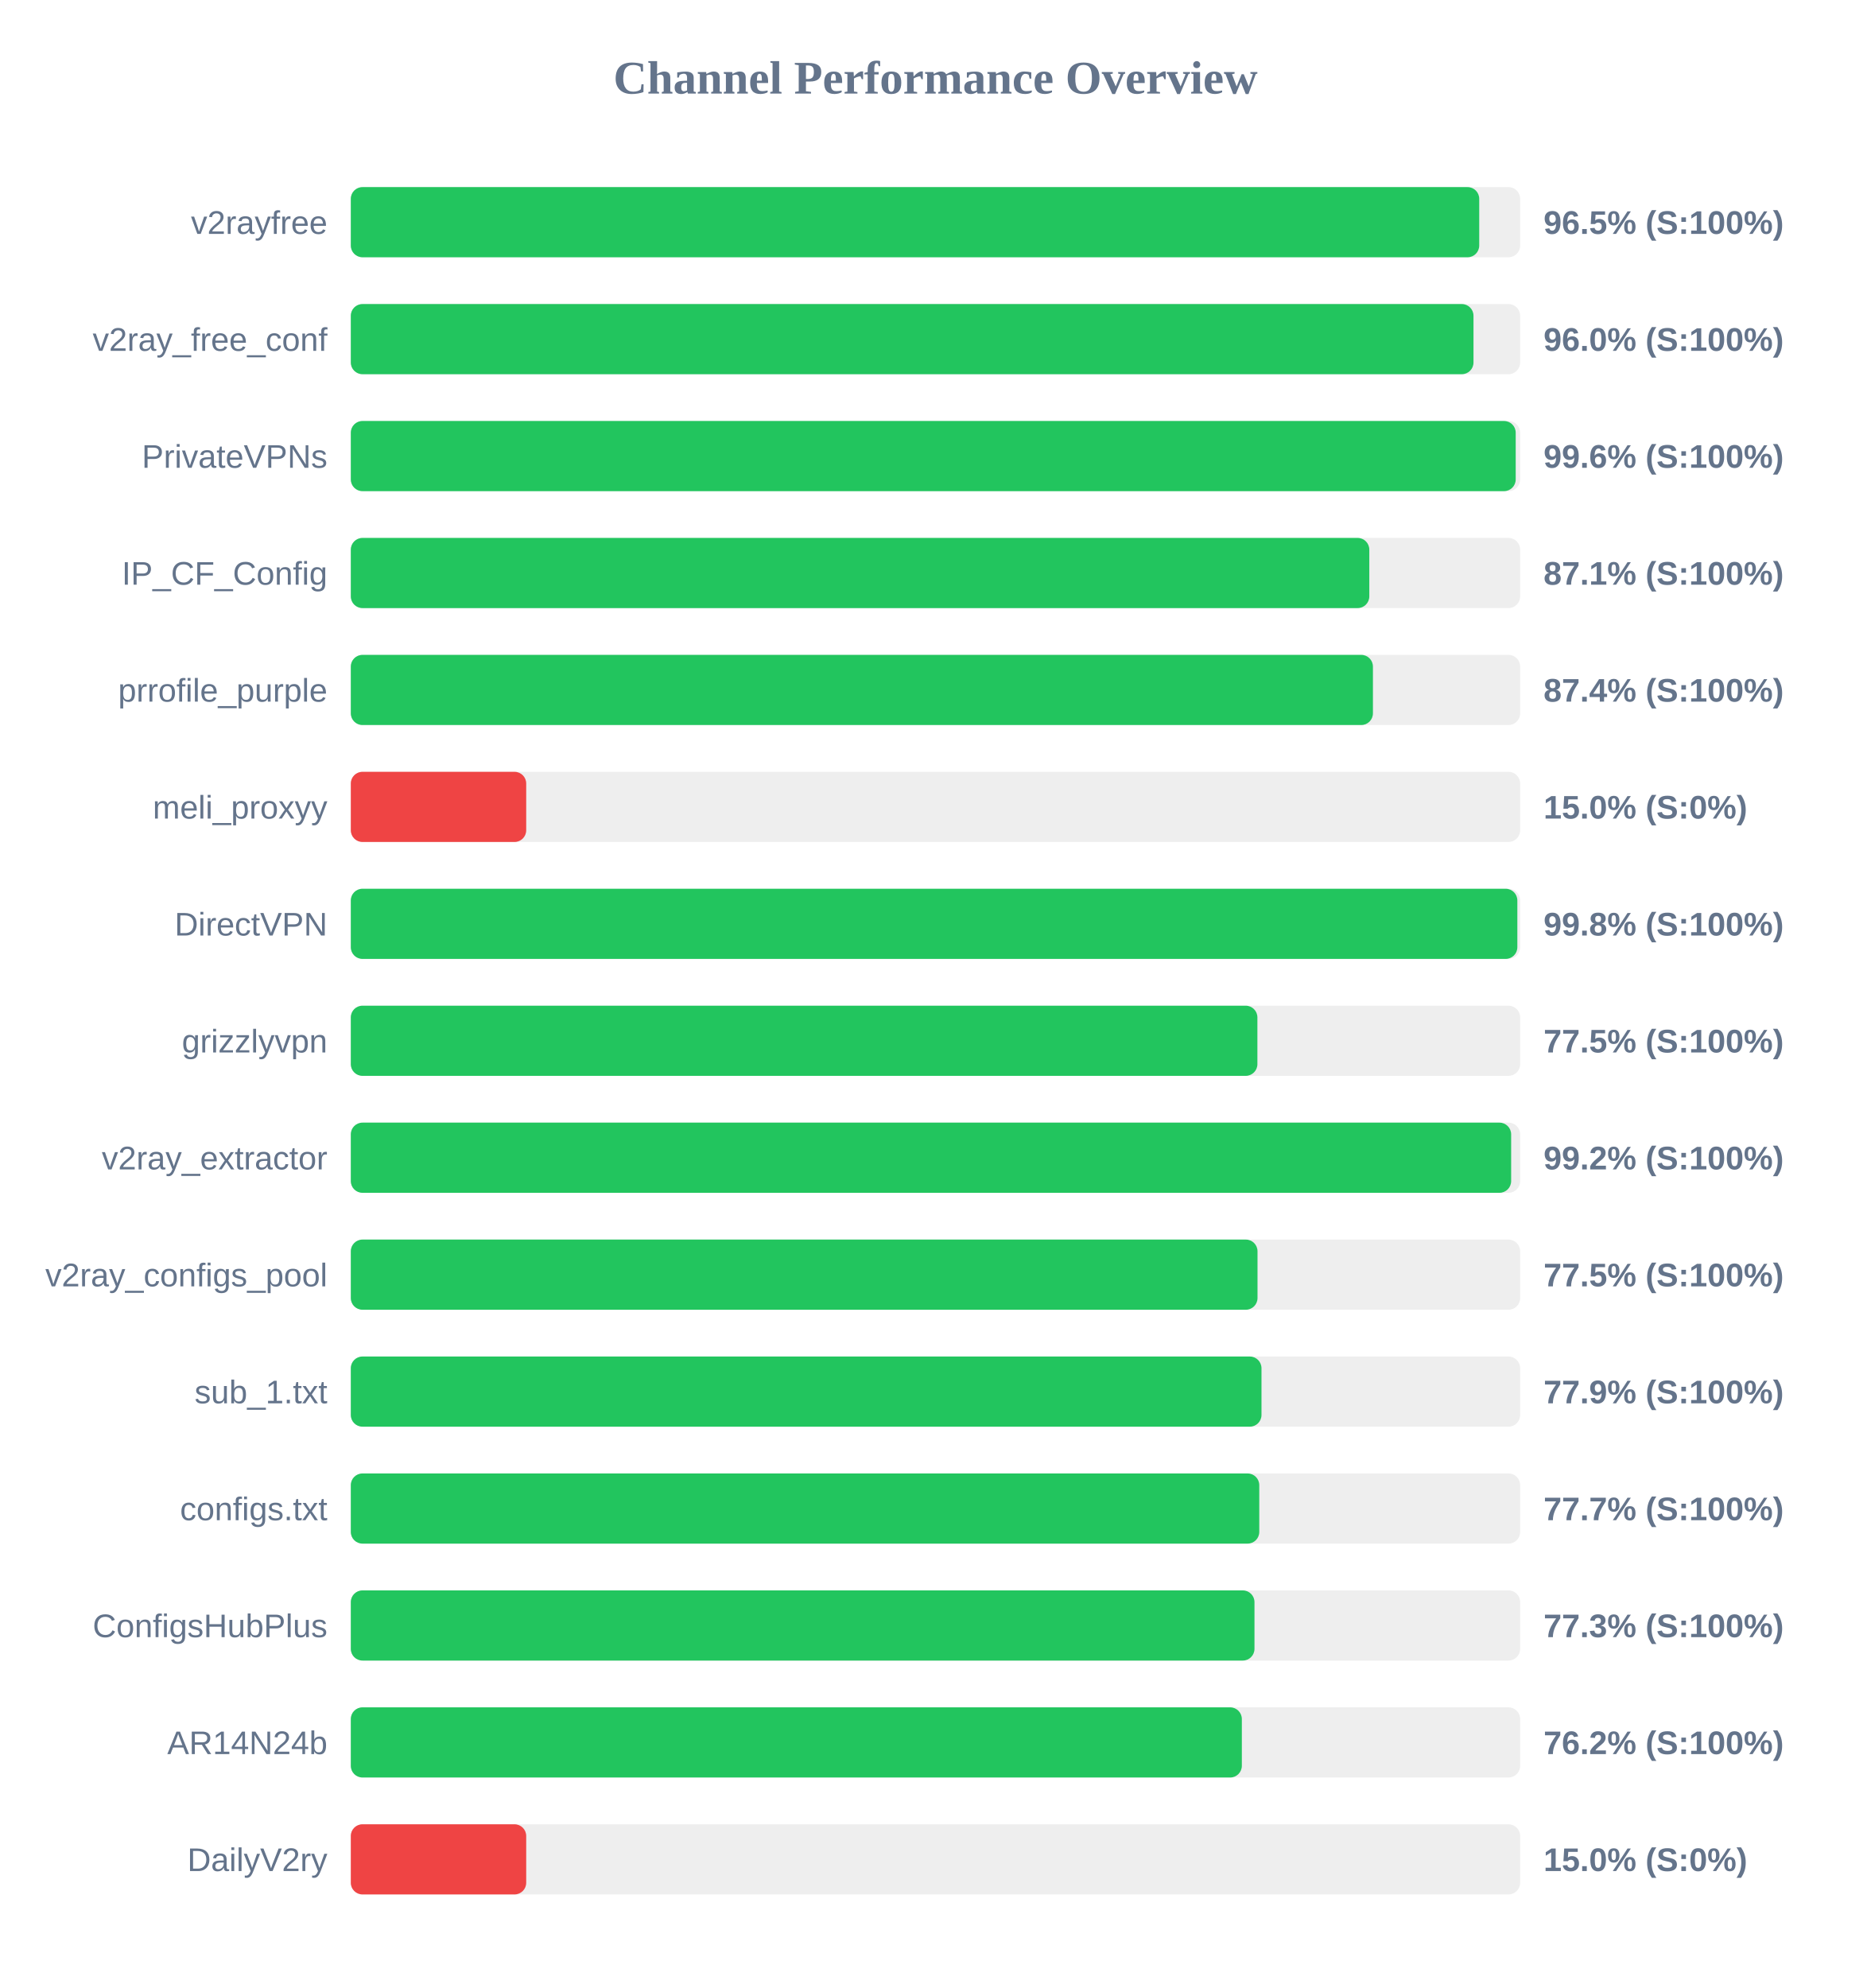
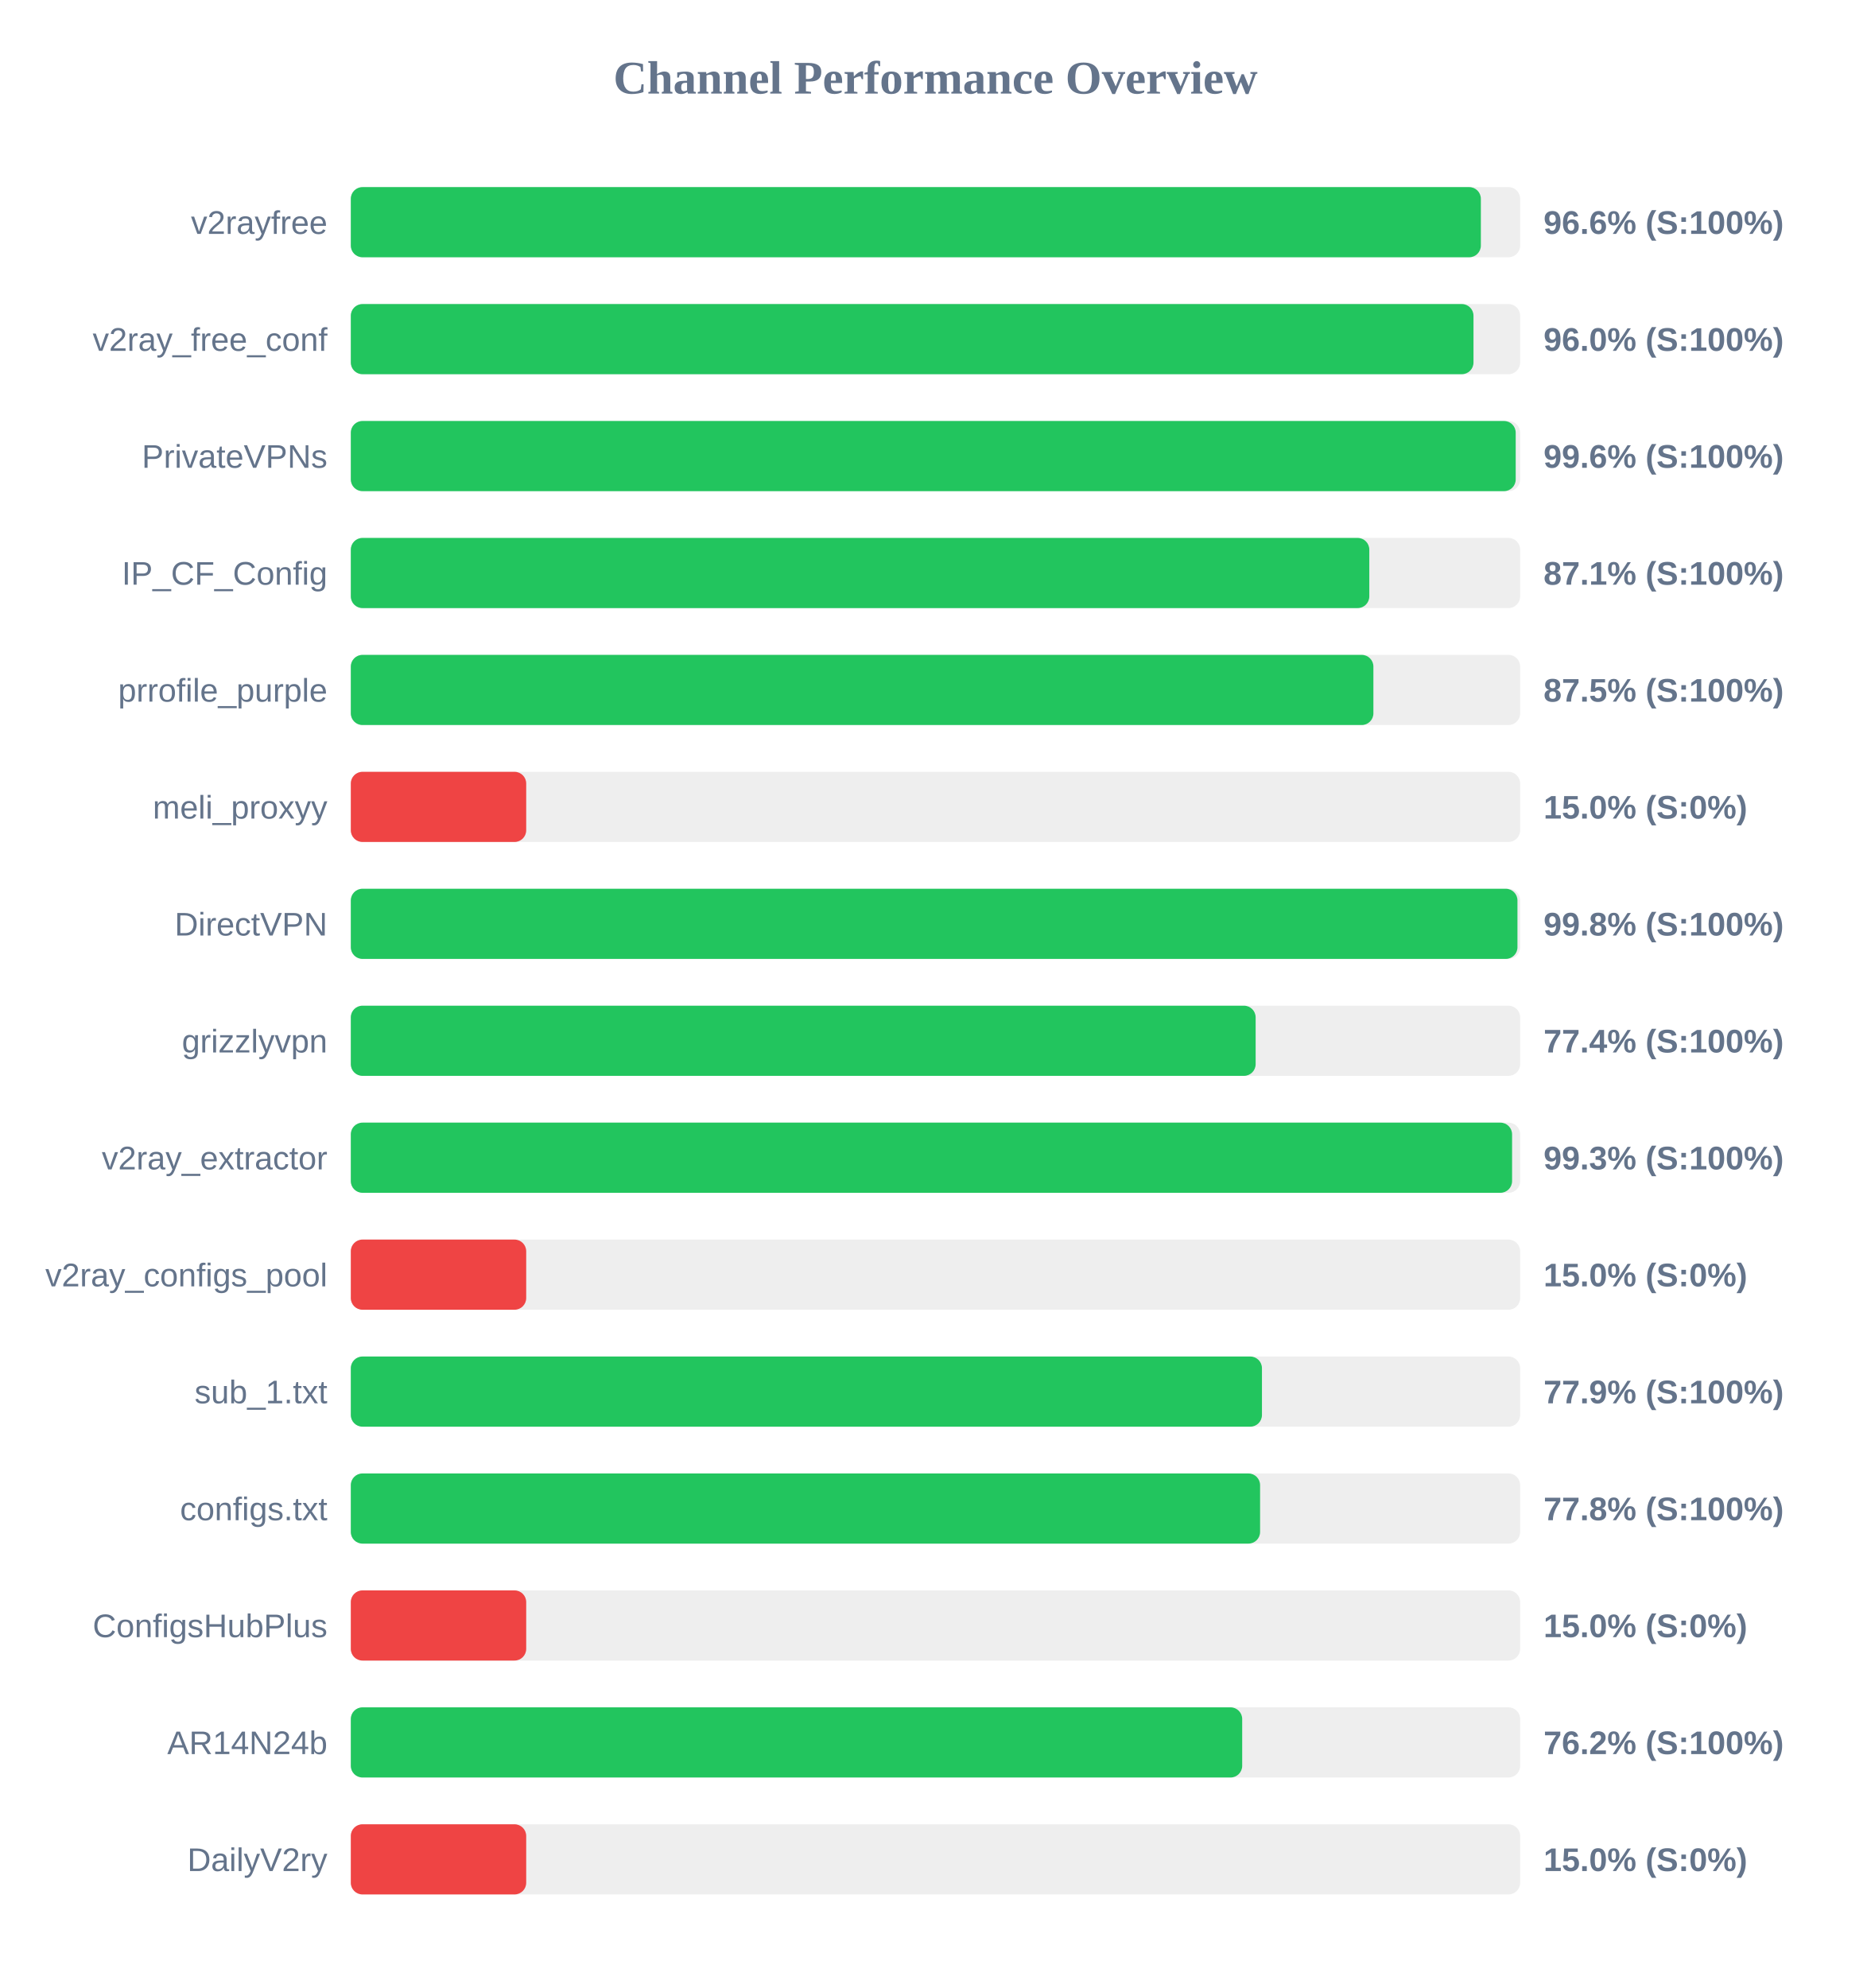
<svg xmlns="http://www.w3.org/2000/svg" width="800" height="850" version="1.1">
  <style>
        .row { font: 14px Arial; fill: #64748b; }
        .score { font: bold 14px Arial; fill: #64748b; }
    </style>
  <text x="400" y="40" text-anchor="middle" font-size="20px" font-weight="bold" fill="#64748b">Channel Performance Overview</text>
  <rect x="150" y="80" width="500" height="30" fill="#eee" rx="5" />
-   <rect x="150" y="80" width="482.5" height="30" fill="#22c55e" rx="5" />
+   <rect x="150" y="80" width="483.2" height="30" fill="#22c55e" rx="5" />
  <text x="140" y="100" text-anchor="end" class="row">v2rayfree</text>
-   <text x="660" y="100" text-anchor="start" class="score">96.5% (S:100%)</text>
+   <text x="660" y="100" text-anchor="start" class="score">96.6% (S:100%)</text>
  <rect x="150" y="130" width="500" height="30" fill="#eee" rx="5" />
  <rect x="150" y="130" width="480.05" height="30" fill="#22c55e" rx="5" />
  <text x="140" y="150" text-anchor="end" class="row">v2ray_free_conf</text>
  <text x="660" y="150" text-anchor="start" class="score">96.0% (S:100%)</text>
  <rect x="150" y="180" width="500" height="30" fill="#eee" rx="5" />
  <rect x="150" y="180" width="498.1" height="30" fill="#22c55e" rx="5" />
  <text x="140" y="200" text-anchor="end" class="row">PrivateVPNs</text>
  <text x="660" y="200" text-anchor="start" class="score">99.6% (S:100%)</text>
  <rect x="150" y="230" width="500" height="30" fill="#eee" rx="5" />
  <rect x="150" y="230" width="435.5" height="30" fill="#22c55e" rx="5" />
  <text x="140" y="250" text-anchor="end" class="row">IP_CF_Config</text>
  <text x="660" y="250" text-anchor="start" class="score">87.1% (S:100%)</text>
  <rect x="150" y="280" width="500" height="30" fill="#eee" rx="5" />
-   <rect x="150" y="280" width="437.05" height="30" fill="#22c55e" rx="5" />
+   <rect x="150" y="280" width="437.25" height="30" fill="#22c55e" rx="5" />
  <text x="140" y="300" text-anchor="end" class="row">prrofile_purple</text>
-   <text x="660" y="300" text-anchor="start" class="score">87.4% (S:100%)</text>
+   <text x="660" y="300" text-anchor="start" class="score">87.5% (S:100%)</text>
  <rect x="150" y="330" width="500" height="30" fill="#eee" rx="5" />
  <rect x="150" y="330" width="75.0" height="30" fill="#ef4444" rx="5" />
  <text x="140" y="350" text-anchor="end" class="row">meli_proxyy</text>
  <text x="660" y="350" text-anchor="start" class="score">15.0% (S:0%)</text>
  <rect x="150" y="380" width="500" height="30" fill="#eee" rx="5" />
-   <rect x="150" y="380" width="498.8" height="30" fill="#22c55e" rx="5" />
+   <rect x="150" y="380" width="498.85" height="30" fill="#22c55e" rx="5" />
  <text x="140" y="400" text-anchor="end" class="row">DirectVPN</text>
  <text x="660" y="400" text-anchor="start" class="score">99.8% (S:100%)</text>
  <rect x="150" y="430" width="500" height="30" fill="#eee" rx="5" />
-   <rect x="150" y="430" width="387.65" height="30" fill="#22c55e" rx="5" />
+   <rect x="150" y="430" width="386.9" height="30" fill="#22c55e" rx="5" />
  <text x="140" y="450" text-anchor="end" class="row">grizzlyvpn</text>
-   <text x="660" y="450" text-anchor="start" class="score">77.5% (S:100%)</text>
+   <text x="660" y="450" text-anchor="start" class="score">77.4% (S:100%)</text>
  <rect x="150" y="480" width="500" height="30" fill="#eee" rx="5" />
-   <rect x="150" y="480" width="496.15" height="30" fill="#22c55e" rx="5" />
+   <rect x="150" y="480" width="496.55" height="30" fill="#22c55e" rx="5" />
  <text x="140" y="500" text-anchor="end" class="row">v2ray_extractor</text>
-   <text x="660" y="500" text-anchor="start" class="score">99.2% (S:100%)</text>
+   <text x="660" y="500" text-anchor="start" class="score">99.3% (S:100%)</text>
  <rect x="150" y="530" width="500" height="30" fill="#eee" rx="5" />
-   <rect x="150" y="530" width="387.7" height="30" fill="#22c55e" rx="5" />
+   <rect x="150" y="530" width="75.0" height="30" fill="#ef4444" rx="5" />
  <text x="140" y="550" text-anchor="end" class="row">v2ray_configs_pool</text>
-   <text x="660" y="550" text-anchor="start" class="score">77.5% (S:100%)</text>
+   <text x="660" y="550" text-anchor="start" class="score">15.0% (S:0%)</text>
  <rect x="150" y="580" width="500" height="30" fill="#eee" rx="5" />
-   <rect x="150" y="580" width="389.4" height="30" fill="#22c55e" rx="5" />
+   <rect x="150" y="580" width="389.6" height="30" fill="#22c55e" rx="5" />
  <text x="140" y="600" text-anchor="end" class="row">sub_1.txt</text>
  <text x="660" y="600" text-anchor="start" class="score">77.9% (S:100%)</text>
  <rect x="150" y="630" width="500" height="30" fill="#eee" rx="5" />
-   <rect x="150" y="630" width="388.45" height="30" fill="#22c55e" rx="5" />
+   <rect x="150" y="630" width="388.8" height="30" fill="#22c55e" rx="5" />
  <text x="140" y="650" text-anchor="end" class="row">configs.txt</text>
-   <text x="660" y="650" text-anchor="start" class="score">77.7% (S:100%)</text>
+   <text x="660" y="650" text-anchor="start" class="score">77.8% (S:100%)</text>
  <rect x="150" y="680" width="500" height="30" fill="#eee" rx="5" />
-   <rect x="150" y="680" width="386.4" height="30" fill="#22c55e" rx="5" />
+   <rect x="150" y="680" width="75.0" height="30" fill="#ef4444" rx="5" />
  <text x="140" y="700" text-anchor="end" class="row">ConfigsHubPlus</text>
-   <text x="660" y="700" text-anchor="start" class="score">77.3% (S:100%)</text>
+   <text x="660" y="700" text-anchor="start" class="score">15.0% (S:0%)</text>
  <rect x="150" y="730" width="500" height="30" fill="#eee" rx="5" />
-   <rect x="150" y="730" width="381.0" height="30" fill="#22c55e" rx="5" />
+   <rect x="150" y="730" width="381.15" height="30" fill="#22c55e" rx="5" />
  <text x="140" y="750" text-anchor="end" class="row">AR14N24b</text>
  <text x="660" y="750" text-anchor="start" class="score">76.2% (S:100%)</text>
  <rect x="150" y="780" width="500" height="30" fill="#eee" rx="5" />
  <rect x="150" y="780" width="75.0" height="30" fill="#ef4444" rx="5" />
  <text x="140" y="800" text-anchor="end" class="row">DailyV2ry</text>
  <text x="660" y="800" text-anchor="start" class="score">15.0% (S:0%)</text>
</svg>
